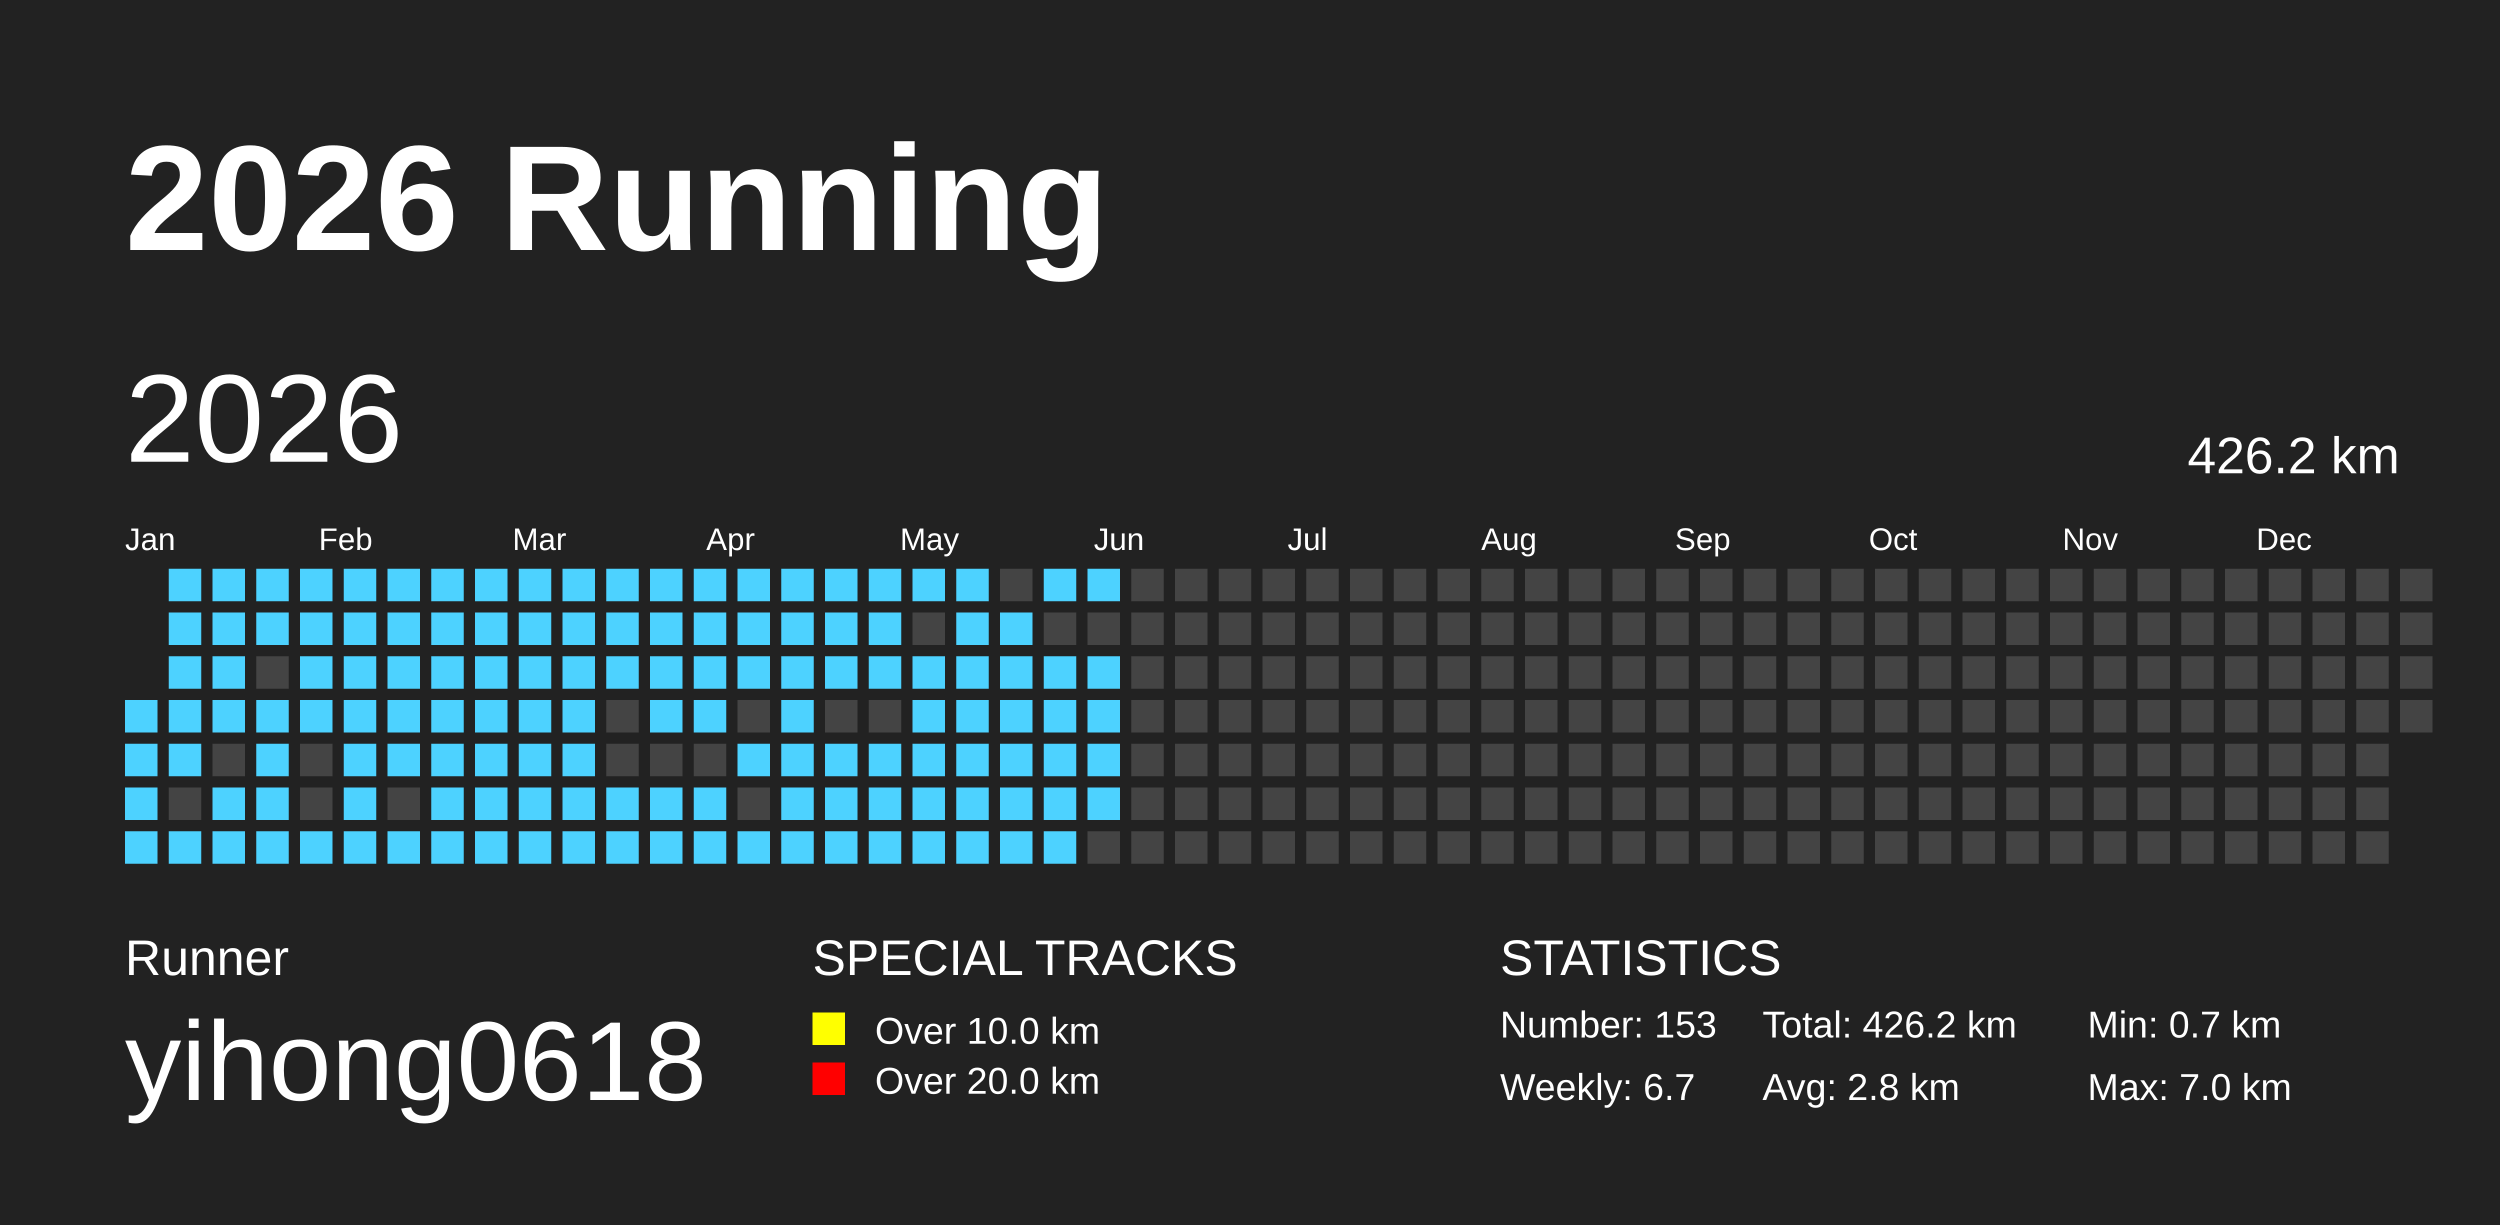
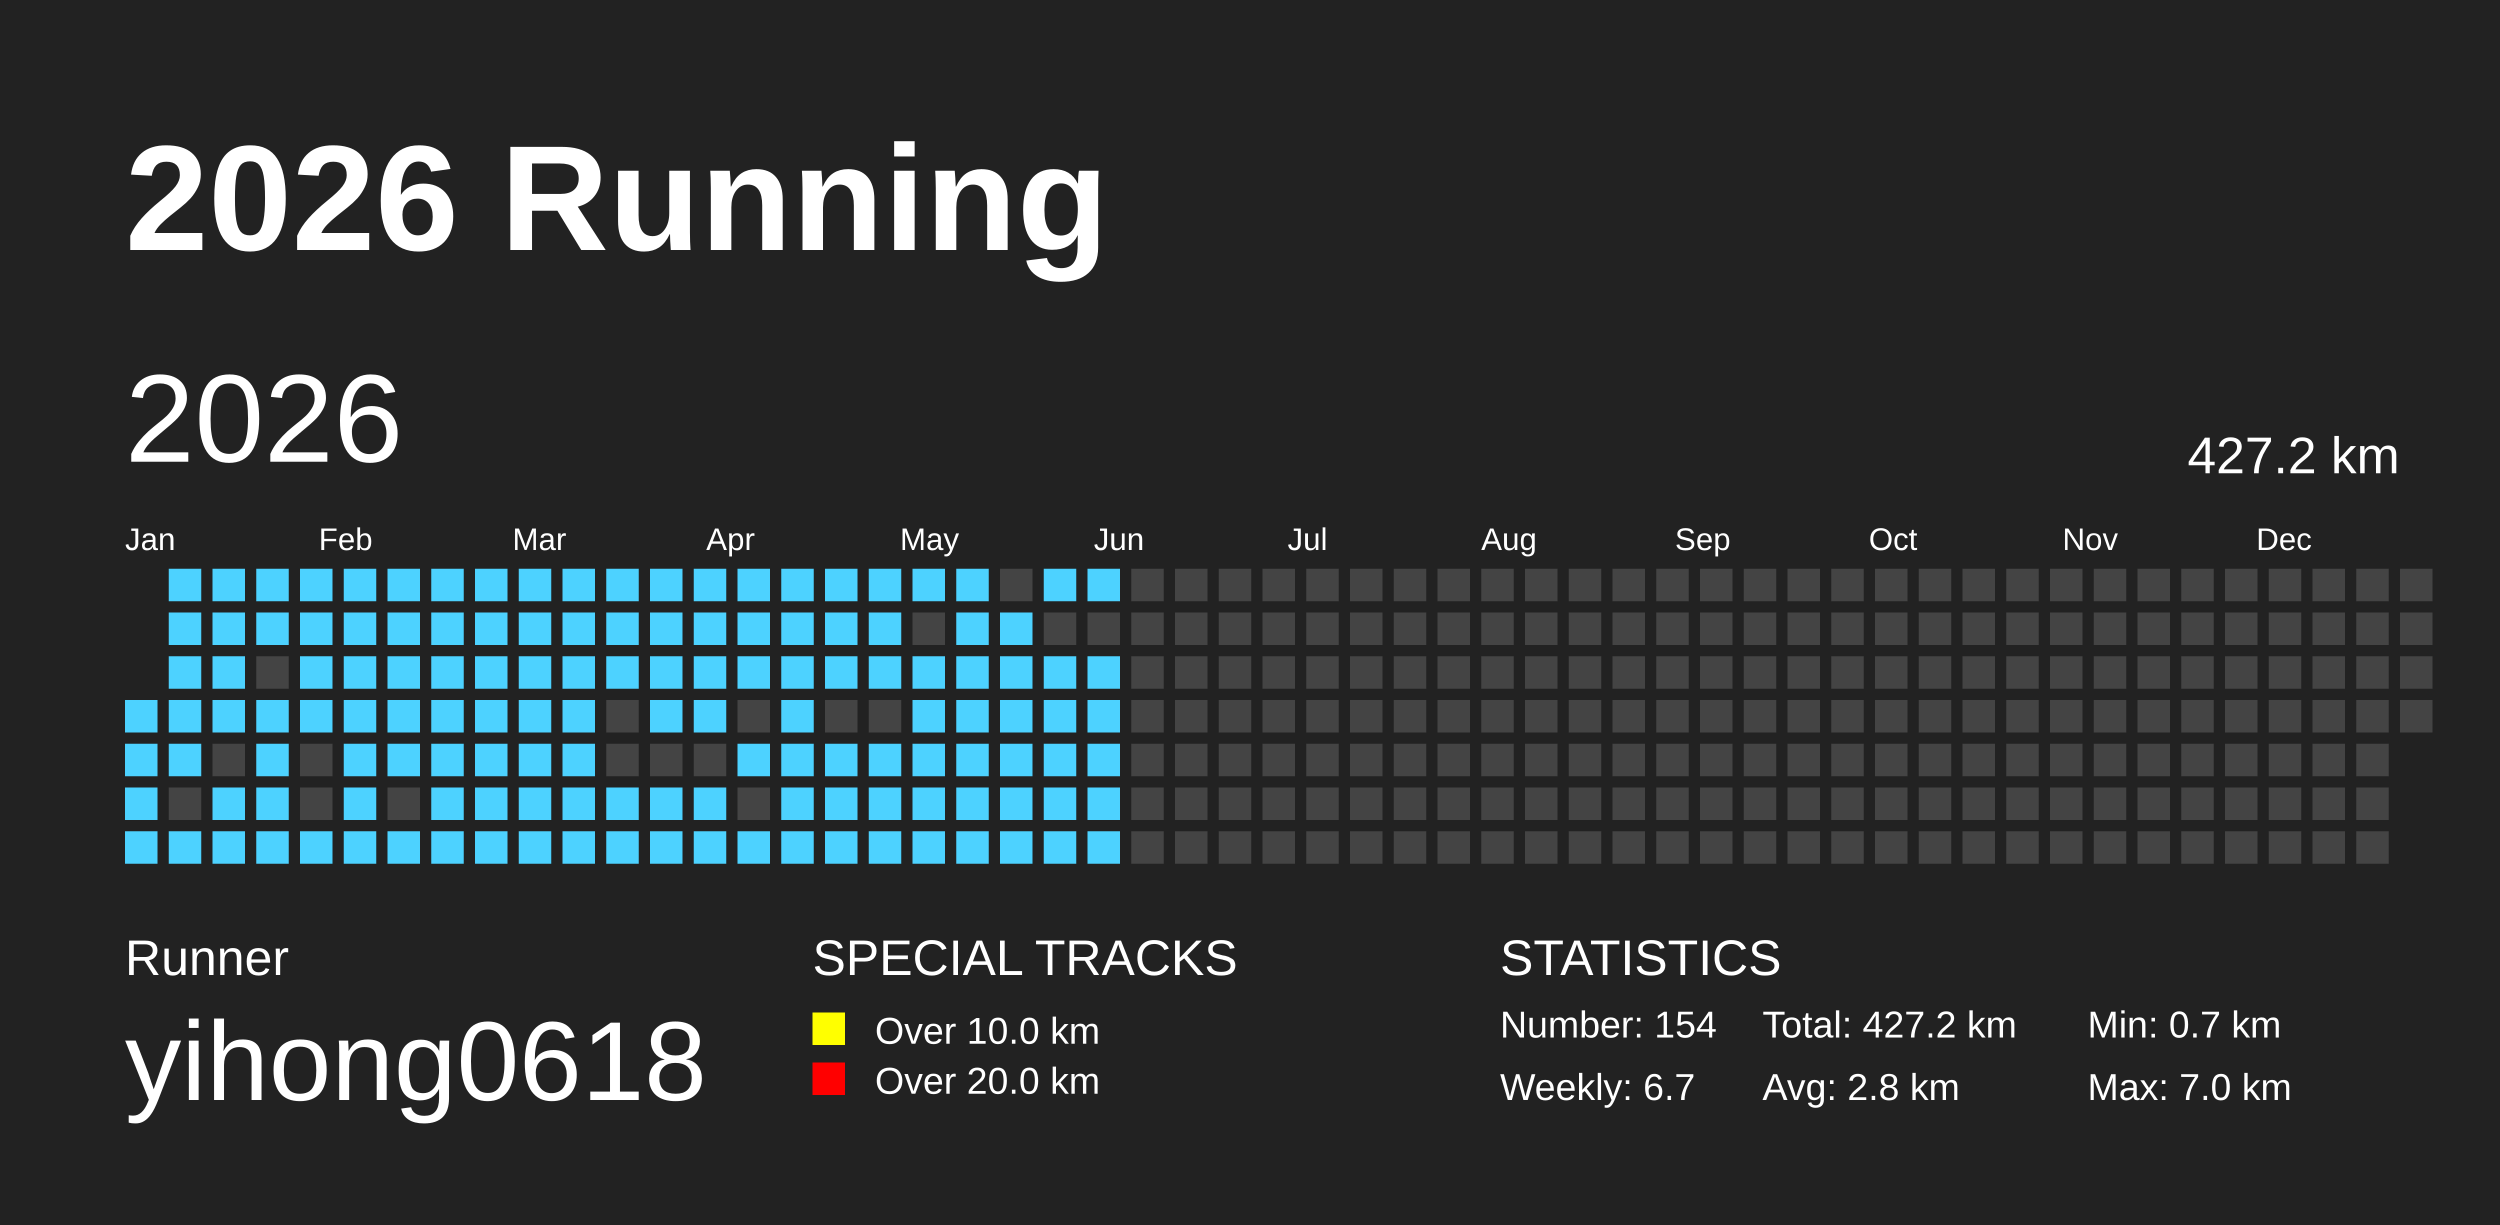
<svg xmlns="http://www.w3.org/2000/svg" baseProfile="full" height="98mm" version="1.1" viewBox="0,0,200,98" width="200mm">
  <defs />
  <rect fill="#222222" height="98" width="200" x="0" y="0" />
  <text fill="#FFFFFF" style="font-size:12px; font-family:Arial; font-weight:bold;" x="10" y="20">2026 Running</text>
  <text fill="#FFFFFF" style="font-size:4px; font-family:Arial" x="10" y="78">Runner</text>
  <text fill="#FFFFFF" style="font-size:9px; font-family:Arial" x="10" y="88">yihong0618</text>
  <text fill="#FFFFFF" style="font-size:4px; font-family:Arial" x="65" y="78">SPECIAL TRACKS</text>
  <rect fill="yellow" height="2.6" width="2.6" x="65" y="81" />
  <text fill="#FFFFFF" style="font-size:3px; font-family:Arial" x="70" y="83.5">Over 10.0 km</text>
  <rect fill="red" height="2.6" width="2.6" x="65" y="85" />
  <text fill="#FFFFFF" style="font-size:3px; font-family:Arial" x="70" y="87.5">Over 20.0 km</text>
  <text fill="#FFFFFF" style="font-size:4px; font-family:Arial" x="120" y="78">STATISTICS</text>
-   <text fill="#FFFFFF" style="font-size:3px; font-family:Arial" x="120" y="83">Number: 153</text>
+   <text fill="#FFFFFF" style="font-size:3px; font-family:Arial" x="120" y="83">Number: 154</text>
  <text fill="#FFFFFF" style="font-size:3px; font-family:Arial" x="120" y="88">Weekly: 6.7</text>
-   <text fill="#FFFFFF" style="font-size:3px; font-family:Arial" x="141" y="83">Total: 426.2 km</text>
+   <text fill="#FFFFFF" style="font-size:3px; font-family:Arial" x="141" y="83">Total: 427.2 km</text>
  <text fill="#FFFFFF" style="font-size:3px; font-family:Arial" x="141" y="88">Avg: 2.8 km</text>
  <text fill="#FFFFFF" style="font-size:3px; font-family:Arial" x="167" y="83">Min: 0.7 km</text>
  <text fill="#FFFFFF" style="font-size:3px; font-family:Arial" x="167" y="88">Max: 7.0 km</text>
  <text dominant-baseline="hanging" fill="#FFFFFF" style="font-size:10.0px; font-family:Arial;" x="10" y="30">2026</text>
-   <text dominant-baseline="hanging" fill="#FFFFFF" style="font-size:4.125px; font-family:Arial;" x="175" y="35">426.2 km</text>
+   <text dominant-baseline="hanging" fill="#FFFFFF" style="font-size:4.125px; font-family:Arial;" x="175" y="35">427.2 km</text>
  <text fill="#FFFFFF" style="font-size:2.5px; font-family:Arial" x="10.0" y="44">Jan</text>
  <text fill="#FFFFFF" style="font-size:2.5px; font-family:Arial" x="25.5" y="44">Feb</text>
  <text fill="#FFFFFF" style="font-size:2.5px; font-family:Arial" x="41.0" y="44">Mar</text>
  <text fill="#FFFFFF" style="font-size:2.5px; font-family:Arial" x="56.5" y="44">Apr</text>
  <text fill="#FFFFFF" style="font-size:2.5px; font-family:Arial" x="72.0" y="44">May</text>
  <text fill="#FFFFFF" style="font-size:2.5px; font-family:Arial" x="87.5" y="44">Jun</text>
  <text fill="#FFFFFF" style="font-size:2.5px; font-family:Arial" x="103.0" y="44">Jul</text>
  <text fill="#FFFFFF" style="font-size:2.5px; font-family:Arial" x="118.5" y="44">Aug</text>
  <text fill="#FFFFFF" style="font-size:2.5px; font-family:Arial" x="134.0" y="44">Sep</text>
  <text fill="#FFFFFF" style="font-size:2.5px; font-family:Arial" x="149.5" y="44">Oct</text>
  <text fill="#FFFFFF" style="font-size:2.5px; font-family:Arial" x="165.0" y="44">Nov</text>
  <text fill="#FFFFFF" style="font-size:2.5px; font-family:Arial" x="180.5" y="44">Dec</text>
  <rect fill="#4DD2FF" height="2.6" width="2.6" x="10.0" y="56.0" />
  <rect fill="#4DD2FF" height="2.6" width="2.6" x="10.0" y="59.5" />
  <rect fill="#4DD2FF" height="2.6" width="2.6" x="10.0" y="63.0" />
  <rect fill="#4DD2FF" height="2.6" width="2.6" x="10.0" y="66.5" />
  <rect fill="#4DD2FF" height="2.6" width="2.6" x="13.5" y="45.5" />
  <rect fill="#4DD2FF" height="2.6" width="2.6" x="13.5" y="49.0" />
  <rect fill="#4DD2FF" height="2.6" width="2.6" x="13.5" y="52.5" />
  <rect fill="#4DD2FF" height="2.6" width="2.6" x="13.5" y="56.0" />
  <rect fill="#4DD2FF" height="2.6" width="2.6" x="13.5" y="59.5" />
  <rect fill="#444444" height="2.6" width="2.6" x="13.5" y="63.0" />
  <rect fill="#4DD2FF" height="2.6" width="2.6" x="13.5" y="66.5" />
  <rect fill="#4DD2FF" height="2.6" width="2.6" x="17.0" y="45.5" />
  <rect fill="#4DD2FF" height="2.6" width="2.6" x="17.0" y="49.0" />
  <rect fill="#4DD2FF" height="2.6" width="2.6" x="17.0" y="52.5" />
  <rect fill="#4DD2FF" height="2.6" width="2.6" x="17.0" y="56.0" />
  <rect fill="#444444" height="2.6" width="2.6" x="17.0" y="59.5" />
  <rect fill="#4DD2FF" height="2.6" width="2.6" x="17.0" y="63.0" />
  <rect fill="#4DD2FF" height="2.6" width="2.6" x="17.0" y="66.5" />
  <rect fill="#4DD2FF" height="2.6" width="2.6" x="20.5" y="45.5" />
  <rect fill="#4DD2FF" height="2.6" width="2.6" x="20.5" y="49.0" />
  <rect fill="#444444" height="2.6" width="2.6" x="20.5" y="52.5" />
  <rect fill="#4DD2FF" height="2.6" width="2.6" x="20.5" y="56.0" />
  <rect fill="#4DD2FF" height="2.6" width="2.6" x="20.5" y="59.5" />
  <rect fill="#4DD2FF" height="2.6" width="2.6" x="20.5" y="63.0" />
  <rect fill="#4DD2FF" height="2.6" width="2.6" x="20.5" y="66.5" />
  <rect fill="#4DD2FF" height="2.6" width="2.6" x="24.0" y="45.5" />
  <rect fill="#4DD2FF" height="2.6" width="2.6" x="24.0" y="49.0" />
  <rect fill="#4DD2FF" height="2.6" width="2.6" x="24.0" y="52.5" />
  <rect fill="#4DD2FF" height="2.6" width="2.6" x="24.0" y="56.0" />
  <rect fill="#444444" height="2.6" width="2.6" x="24.0" y="59.5" />
  <rect fill="#444444" height="2.6" width="2.6" x="24.0" y="63.0" />
  <rect fill="#4DD2FF" height="2.6" width="2.6" x="24.0" y="66.5" />
  <rect fill="#4DD2FF" height="2.6" width="2.6" x="27.5" y="45.5" />
  <rect fill="#4DD2FF" height="2.6" width="2.6" x="27.5" y="49.0" />
  <rect fill="#4DD2FF" height="2.6" width="2.6" x="27.5" y="52.5" />
  <rect fill="#4DD2FF" height="2.6" width="2.6" x="27.5" y="56.0" />
  <rect fill="#4DD2FF" height="2.6" width="2.6" x="27.5" y="59.5" />
  <rect fill="#4DD2FF" height="2.6" width="2.6" x="27.5" y="63.0" />
  <rect fill="#4DD2FF" height="2.6" width="2.6" x="27.5" y="66.5" />
  <rect fill="#4DD2FF" height="2.6" width="2.6" x="31.0" y="45.5" />
  <rect fill="#4DD2FF" height="2.6" width="2.6" x="31.0" y="49.0" />
  <rect fill="#4DD2FF" height="2.6" width="2.6" x="31.0" y="52.5" />
  <rect fill="#4DD2FF" height="2.6" width="2.6" x="31.0" y="56.0" />
  <rect fill="#4DD2FF" height="2.6" width="2.6" x="31.0" y="59.5" />
  <rect fill="#444444" height="2.6" width="2.6" x="31.0" y="63.0" />
  <rect fill="#4DD2FF" height="2.6" width="2.6" x="31.0" y="66.5" />
  <rect fill="#4DD2FF" height="2.6" width="2.6" x="34.5" y="45.5" />
  <rect fill="#4DD2FF" height="2.6" width="2.6" x="34.5" y="49.0" />
  <rect fill="#4DD2FF" height="2.6" width="2.6" x="34.5" y="52.5" />
  <rect fill="#4DD2FF" height="2.6" width="2.6" x="34.5" y="56.0" />
  <rect fill="#4DD2FF" height="2.6" width="2.6" x="34.5" y="59.5" />
  <rect fill="#4DD2FF" height="2.6" width="2.6" x="34.5" y="63.0" />
  <rect fill="#4DD2FF" height="2.6" width="2.6" x="34.5" y="66.5" />
  <rect fill="#4DD2FF" height="2.6" width="2.6" x="38.0" y="45.5" />
  <rect fill="#4DD2FF" height="2.6" width="2.6" x="38.0" y="49.0" />
  <rect fill="#4DD2FF" height="2.6" width="2.6" x="38.0" y="52.5" />
  <rect fill="#4DD2FF" height="2.6" width="2.6" x="38.0" y="56.0" />
  <rect fill="#4DD2FF" height="2.6" width="2.6" x="38.0" y="59.5" />
  <rect fill="#4DD2FF" height="2.6" width="2.6" x="38.0" y="63.0" />
  <rect fill="#4DD2FF" height="2.6" width="2.6" x="38.0" y="66.5" />
  <rect fill="#4DD2FF" height="2.6" width="2.6" x="41.5" y="45.5" />
  <rect fill="#4DD2FF" height="2.6" width="2.6" x="41.5" y="49.0" />
  <rect fill="#4DD2FF" height="2.6" width="2.6" x="41.5" y="52.5" />
  <rect fill="#4DD2FF" height="2.6" width="2.6" x="41.5" y="56.0" />
  <rect fill="#4DD2FF" height="2.6" width="2.6" x="41.5" y="59.5" />
  <rect fill="#4DD2FF" height="2.6" width="2.6" x="41.5" y="63.0" />
  <rect fill="#4DD2FF" height="2.6" width="2.6" x="41.5" y="66.5" />
  <rect fill="#4DD2FF" height="2.6" width="2.6" x="45.0" y="45.5" />
  <rect fill="#4DD2FF" height="2.6" width="2.6" x="45.0" y="49.0" />
  <rect fill="#4DD2FF" height="2.6" width="2.6" x="45.0" y="52.5" />
  <rect fill="#4DD2FF" height="2.6" width="2.6" x="45.0" y="56.0" />
  <rect fill="#4DD2FF" height="2.6" width="2.6" x="45.0" y="59.5" />
  <rect fill="#4DD2FF" height="2.6" width="2.6" x="45.0" y="63.0" />
  <rect fill="#4DD2FF" height="2.6" width="2.6" x="45.0" y="66.5" />
  <rect fill="#4DD2FF" height="2.6" width="2.6" x="48.5" y="45.5" />
  <rect fill="#4DD2FF" height="2.6" width="2.6" x="48.5" y="49.0" />
  <rect fill="#4DD2FF" height="2.6" width="2.6" x="48.5" y="52.5" />
  <rect fill="#444444" height="2.6" width="2.6" x="48.5" y="56.0" />
  <rect fill="#444444" height="2.6" width="2.6" x="48.5" y="59.5" />
  <rect fill="#4DD2FF" height="2.6" width="2.6" x="48.5" y="63.0" />
  <rect fill="#4DD2FF" height="2.6" width="2.6" x="48.5" y="66.5" />
  <rect fill="#4DD2FF" height="2.6" width="2.6" x="52.0" y="45.5" />
  <rect fill="#4DD2FF" height="2.6" width="2.6" x="52.0" y="49.0" />
  <rect fill="#4DD2FF" height="2.6" width="2.6" x="52.0" y="52.5" />
  <rect fill="#4DD2FF" height="2.6" width="2.6" x="52.0" y="56.0" />
  <rect fill="#444444" height="2.6" width="2.6" x="52.0" y="59.5" />
  <rect fill="#4DD2FF" height="2.6" width="2.6" x="52.0" y="63.0" />
  <rect fill="#4DD2FF" height="2.6" width="2.6" x="52.0" y="66.5" />
  <rect fill="#4DD2FF" height="2.6" width="2.6" x="55.5" y="45.5" />
  <rect fill="#4DD2FF" height="2.6" width="2.6" x="55.5" y="49.0" />
  <rect fill="#4DD2FF" height="2.6" width="2.6" x="55.5" y="52.5" />
  <rect fill="#4DD2FF" height="2.6" width="2.6" x="55.5" y="56.0" />
  <rect fill="#444444" height="2.6" width="2.6" x="55.5" y="59.5" />
  <rect fill="#4DD2FF" height="2.6" width="2.6" x="55.5" y="63.0" />
  <rect fill="#4DD2FF" height="2.6" width="2.6" x="55.5" y="66.5" />
  <rect fill="#4DD2FF" height="2.6" width="2.6" x="59.0" y="45.5" />
  <rect fill="#4DD2FF" height="2.6" width="2.6" x="59.0" y="49.0" />
  <rect fill="#4DD2FF" height="2.6" width="2.6" x="59.0" y="52.5" />
  <rect fill="#444444" height="2.6" width="2.6" x="59.0" y="56.0" />
  <rect fill="#4DD2FF" height="2.6" width="2.6" x="59.0" y="59.5" />
  <rect fill="#444444" height="2.6" width="2.6" x="59.0" y="63.0" />
  <rect fill="#4DD2FF" height="2.6" width="2.6" x="59.0" y="66.5" />
  <rect fill="#4DD2FF" height="2.6" width="2.6" x="62.5" y="45.5" />
  <rect fill="#4DD2FF" height="2.6" width="2.6" x="62.5" y="49.0" />
  <rect fill="#4DD2FF" height="2.6" width="2.6" x="62.5" y="52.5" />
  <rect fill="#4DD2FF" height="2.6" width="2.6" x="62.5" y="56.0" />
  <rect fill="#4DD2FF" height="2.6" width="2.6" x="62.5" y="59.5" />
  <rect fill="#4DD2FF" height="2.6" width="2.6" x="62.5" y="63.0" />
  <rect fill="#4DD2FF" height="2.6" width="2.6" x="62.5" y="66.5" />
  <rect fill="#4DD2FF" height="2.6" width="2.6" x="66.0" y="45.5" />
  <rect fill="#4DD2FF" height="2.6" width="2.6" x="66.0" y="49.0" />
  <rect fill="#4DD2FF" height="2.6" width="2.6" x="66.0" y="52.5" />
  <rect fill="#444444" height="2.6" width="2.6" x="66.0" y="56.0" />
  <rect fill="#4DD2FF" height="2.6" width="2.6" x="66.0" y="59.5" />
  <rect fill="#4DD2FF" height="2.6" width="2.6" x="66.0" y="63.0" />
  <rect fill="#4DD2FF" height="2.6" width="2.6" x="66.0" y="66.5" />
  <rect fill="#4DD2FF" height="2.6" width="2.6" x="69.5" y="45.5" />
  <rect fill="#4DD2FF" height="2.6" width="2.6" x="69.5" y="49.0" />
  <rect fill="#4DD2FF" height="2.6" width="2.6" x="69.5" y="52.5" />
  <rect fill="#444444" height="2.6" width="2.6" x="69.5" y="56.0" />
  <rect fill="#4DD2FF" height="2.6" width="2.6" x="69.5" y="59.5" />
  <rect fill="#4DD2FF" height="2.6" width="2.6" x="69.5" y="63.0" />
  <rect fill="#4DD2FF" height="2.6" width="2.6" x="69.5" y="66.5" />
  <rect fill="#4DD2FF" height="2.6" width="2.6" x="73.0" y="45.5" />
  <rect fill="#444444" height="2.6" width="2.6" x="73.0" y="49.0" />
  <rect fill="#4DD2FF" height="2.6" width="2.6" x="73.0" y="52.5" />
  <rect fill="#4DD2FF" height="2.6" width="2.6" x="73.0" y="56.0" />
  <rect fill="#4DD2FF" height="2.6" width="2.6" x="73.0" y="59.5" />
  <rect fill="#4DD2FF" height="2.6" width="2.6" x="73.0" y="63.0" />
  <rect fill="#4DD2FF" height="2.6" width="2.6" x="73.0" y="66.5" />
  <rect fill="#4DD2FF" height="2.6" width="2.6" x="76.5" y="45.5" />
  <rect fill="#4DD2FF" height="2.6" width="2.6" x="76.5" y="49.0" />
  <rect fill="#4DD2FF" height="2.6" width="2.6" x="76.5" y="52.5" />
  <rect fill="#4DD2FF" height="2.6" width="2.6" x="76.5" y="56.0" />
  <rect fill="#4DD2FF" height="2.6" width="2.6" x="76.5" y="59.5" />
  <rect fill="#4DD2FF" height="2.6" width="2.6" x="76.5" y="63.0" />
  <rect fill="#4DD2FF" height="2.6" width="2.6" x="76.5" y="66.5" />
  <rect fill="#444444" height="2.6" width="2.6" x="80.0" y="45.5" />
  <rect fill="#4DD2FF" height="2.6" width="2.6" x="80.0" y="49.0" />
  <rect fill="#4DD2FF" height="2.6" width="2.6" x="80.0" y="52.5" />
  <rect fill="#4DD2FF" height="2.6" width="2.6" x="80.0" y="56.0" />
  <rect fill="#4DD2FF" height="2.6" width="2.6" x="80.0" y="59.5" />
  <rect fill="#4DD2FF" height="2.6" width="2.6" x="80.0" y="63.0" />
  <rect fill="#4DD2FF" height="2.6" width="2.6" x="80.0" y="66.5" />
  <rect fill="#4DD2FF" height="2.6" width="2.6" x="83.5" y="45.5" />
  <rect fill="#444444" height="2.6" width="2.6" x="83.5" y="49.0" />
  <rect fill="#4DD2FF" height="2.6" width="2.6" x="83.5" y="52.5" />
  <rect fill="#4DD2FF" height="2.6" width="2.6" x="83.5" y="56.0" />
  <rect fill="#4DD2FF" height="2.6" width="2.6" x="83.5" y="59.5" />
  <rect fill="#4DD2FF" height="2.6" width="2.6" x="83.5" y="63.0" />
  <rect fill="#4DD2FF" height="2.6" width="2.6" x="83.5" y="66.5" />
  <rect fill="#4DD2FF" height="2.6" width="2.6" x="87.0" y="45.5" />
  <rect fill="#444444" height="2.6" width="2.6" x="87.0" y="49.0" />
  <rect fill="#4DD2FF" height="2.6" width="2.6" x="87.0" y="52.5" />
  <rect fill="#4DD2FF" height="2.6" width="2.6" x="87.0" y="56.0" />
  <rect fill="#4DD2FF" height="2.6" width="2.6" x="87.0" y="59.5" />
  <rect fill="#4DD2FF" height="2.6" width="2.6" x="87.0" y="63.0" />
-   <rect fill="#444444" height="2.6" width="2.6" x="87.0" y="66.5" />
+   <rect fill="#4DD2FF" height="2.6" width="2.6" x="87.0" y="66.5" />
  <rect fill="#444444" height="2.6" width="2.6" x="90.5" y="45.5" />
  <rect fill="#444444" height="2.6" width="2.6" x="90.5" y="49.0" />
  <rect fill="#444444" height="2.6" width="2.6" x="90.5" y="52.5" />
  <rect fill="#444444" height="2.6" width="2.6" x="90.5" y="56.0" />
  <rect fill="#444444" height="2.6" width="2.6" x="90.5" y="59.5" />
  <rect fill="#444444" height="2.6" width="2.6" x="90.5" y="63.0" />
  <rect fill="#444444" height="2.6" width="2.6" x="90.5" y="66.5" />
  <rect fill="#444444" height="2.6" width="2.6" x="94.0" y="45.5" />
  <rect fill="#444444" height="2.6" width="2.6" x="94.0" y="49.0" />
  <rect fill="#444444" height="2.6" width="2.6" x="94.0" y="52.5" />
  <rect fill="#444444" height="2.6" width="2.6" x="94.0" y="56.0" />
  <rect fill="#444444" height="2.6" width="2.6" x="94.0" y="59.5" />
  <rect fill="#444444" height="2.6" width="2.6" x="94.0" y="63.0" />
  <rect fill="#444444" height="2.6" width="2.6" x="94.0" y="66.5" />
  <rect fill="#444444" height="2.6" width="2.6" x="97.5" y="45.5" />
  <rect fill="#444444" height="2.6" width="2.6" x="97.5" y="49.0" />
  <rect fill="#444444" height="2.6" width="2.6" x="97.5" y="52.5" />
  <rect fill="#444444" height="2.6" width="2.6" x="97.5" y="56.0" />
  <rect fill="#444444" height="2.6" width="2.6" x="97.5" y="59.5" />
  <rect fill="#444444" height="2.6" width="2.6" x="97.5" y="63.0" />
  <rect fill="#444444" height="2.6" width="2.6" x="97.5" y="66.5" />
  <rect fill="#444444" height="2.6" width="2.6" x="101.0" y="45.5" />
  <rect fill="#444444" height="2.6" width="2.6" x="101.0" y="49.0" />
  <rect fill="#444444" height="2.6" width="2.6" x="101.0" y="52.5" />
  <rect fill="#444444" height="2.6" width="2.6" x="101.0" y="56.0" />
  <rect fill="#444444" height="2.6" width="2.6" x="101.0" y="59.5" />
  <rect fill="#444444" height="2.6" width="2.6" x="101.0" y="63.0" />
  <rect fill="#444444" height="2.6" width="2.6" x="101.0" y="66.5" />
  <rect fill="#444444" height="2.6" width="2.6" x="104.5" y="45.5" />
  <rect fill="#444444" height="2.6" width="2.6" x="104.5" y="49.0" />
  <rect fill="#444444" height="2.6" width="2.6" x="104.5" y="52.5" />
  <rect fill="#444444" height="2.6" width="2.6" x="104.5" y="56.0" />
  <rect fill="#444444" height="2.6" width="2.6" x="104.5" y="59.5" />
  <rect fill="#444444" height="2.6" width="2.6" x="104.5" y="63.0" />
  <rect fill="#444444" height="2.6" width="2.6" x="104.5" y="66.5" />
  <rect fill="#444444" height="2.6" width="2.6" x="108.0" y="45.5" />
  <rect fill="#444444" height="2.6" width="2.6" x="108.0" y="49.0" />
  <rect fill="#444444" height="2.6" width="2.6" x="108.0" y="52.5" />
  <rect fill="#444444" height="2.6" width="2.6" x="108.0" y="56.0" />
  <rect fill="#444444" height="2.6" width="2.6" x="108.0" y="59.5" />
  <rect fill="#444444" height="2.6" width="2.6" x="108.0" y="63.0" />
  <rect fill="#444444" height="2.6" width="2.6" x="108.0" y="66.5" />
  <rect fill="#444444" height="2.6" width="2.6" x="111.5" y="45.5" />
  <rect fill="#444444" height="2.6" width="2.6" x="111.5" y="49.0" />
  <rect fill="#444444" height="2.6" width="2.6" x="111.5" y="52.5" />
  <rect fill="#444444" height="2.6" width="2.6" x="111.5" y="56.0" />
  <rect fill="#444444" height="2.6" width="2.6" x="111.5" y="59.5" />
  <rect fill="#444444" height="2.6" width="2.6" x="111.5" y="63.0" />
  <rect fill="#444444" height="2.6" width="2.6" x="111.5" y="66.5" />
  <rect fill="#444444" height="2.6" width="2.6" x="115.0" y="45.5" />
  <rect fill="#444444" height="2.6" width="2.6" x="115.0" y="49.0" />
  <rect fill="#444444" height="2.6" width="2.6" x="115.0" y="52.5" />
  <rect fill="#444444" height="2.6" width="2.6" x="115.0" y="56.0" />
  <rect fill="#444444" height="2.6" width="2.6" x="115.0" y="59.5" />
  <rect fill="#444444" height="2.6" width="2.6" x="115.0" y="63.0" />
  <rect fill="#444444" height="2.6" width="2.6" x="115.0" y="66.5" />
  <rect fill="#444444" height="2.6" width="2.6" x="118.5" y="45.5" />
  <rect fill="#444444" height="2.6" width="2.6" x="118.5" y="49.0" />
  <rect fill="#444444" height="2.6" width="2.6" x="118.5" y="52.5" />
  <rect fill="#444444" height="2.6" width="2.6" x="118.5" y="56.0" />
  <rect fill="#444444" height="2.6" width="2.6" x="118.5" y="59.5" />
  <rect fill="#444444" height="2.6" width="2.6" x="118.5" y="63.0" />
  <rect fill="#444444" height="2.6" width="2.6" x="118.5" y="66.5" />
  <rect fill="#444444" height="2.6" width="2.6" x="122.0" y="45.5" />
  <rect fill="#444444" height="2.6" width="2.6" x="122.0" y="49.0" />
  <rect fill="#444444" height="2.6" width="2.6" x="122.0" y="52.5" />
  <rect fill="#444444" height="2.6" width="2.6" x="122.0" y="56.0" />
  <rect fill="#444444" height="2.6" width="2.6" x="122.0" y="59.5" />
  <rect fill="#444444" height="2.6" width="2.6" x="122.0" y="63.0" />
  <rect fill="#444444" height="2.6" width="2.6" x="122.0" y="66.5" />
  <rect fill="#444444" height="2.6" width="2.6" x="125.5" y="45.5" />
  <rect fill="#444444" height="2.6" width="2.6" x="125.5" y="49.0" />
  <rect fill="#444444" height="2.6" width="2.6" x="125.5" y="52.5" />
  <rect fill="#444444" height="2.6" width="2.6" x="125.5" y="56.0" />
  <rect fill="#444444" height="2.6" width="2.6" x="125.5" y="59.5" />
  <rect fill="#444444" height="2.6" width="2.6" x="125.5" y="63.0" />
  <rect fill="#444444" height="2.6" width="2.6" x="125.5" y="66.5" />
  <rect fill="#444444" height="2.6" width="2.6" x="129.0" y="45.5" />
  <rect fill="#444444" height="2.6" width="2.6" x="129.0" y="49.0" />
  <rect fill="#444444" height="2.6" width="2.6" x="129.0" y="52.5" />
  <rect fill="#444444" height="2.6" width="2.6" x="129.0" y="56.0" />
  <rect fill="#444444" height="2.6" width="2.6" x="129.0" y="59.5" />
  <rect fill="#444444" height="2.6" width="2.6" x="129.0" y="63.0" />
  <rect fill="#444444" height="2.6" width="2.6" x="129.0" y="66.5" />
  <rect fill="#444444" height="2.6" width="2.6" x="132.5" y="45.5" />
  <rect fill="#444444" height="2.6" width="2.6" x="132.5" y="49.0" />
  <rect fill="#444444" height="2.6" width="2.6" x="132.5" y="52.5" />
  <rect fill="#444444" height="2.6" width="2.6" x="132.5" y="56.0" />
  <rect fill="#444444" height="2.6" width="2.6" x="132.5" y="59.5" />
  <rect fill="#444444" height="2.6" width="2.6" x="132.5" y="63.0" />
  <rect fill="#444444" height="2.6" width="2.6" x="132.5" y="66.5" />
  <rect fill="#444444" height="2.6" width="2.6" x="136.0" y="45.5" />
  <rect fill="#444444" height="2.6" width="2.6" x="136.0" y="49.0" />
  <rect fill="#444444" height="2.6" width="2.6" x="136.0" y="52.5" />
  <rect fill="#444444" height="2.6" width="2.6" x="136.0" y="56.0" />
  <rect fill="#444444" height="2.6" width="2.6" x="136.0" y="59.5" />
  <rect fill="#444444" height="2.6" width="2.6" x="136.0" y="63.0" />
  <rect fill="#444444" height="2.6" width="2.6" x="136.0" y="66.5" />
  <rect fill="#444444" height="2.6" width="2.6" x="139.5" y="45.5" />
  <rect fill="#444444" height="2.6" width="2.6" x="139.5" y="49.0" />
  <rect fill="#444444" height="2.6" width="2.6" x="139.5" y="52.5" />
  <rect fill="#444444" height="2.6" width="2.6" x="139.5" y="56.0" />
  <rect fill="#444444" height="2.6" width="2.6" x="139.5" y="59.5" />
  <rect fill="#444444" height="2.6" width="2.6" x="139.5" y="63.0" />
  <rect fill="#444444" height="2.6" width="2.6" x="139.5" y="66.5" />
  <rect fill="#444444" height="2.6" width="2.6" x="143.0" y="45.5" />
  <rect fill="#444444" height="2.6" width="2.6" x="143.0" y="49.0" />
  <rect fill="#444444" height="2.6" width="2.6" x="143.0" y="52.5" />
  <rect fill="#444444" height="2.6" width="2.6" x="143.0" y="56.0" />
  <rect fill="#444444" height="2.6" width="2.6" x="143.0" y="59.5" />
  <rect fill="#444444" height="2.6" width="2.6" x="143.0" y="63.0" />
  <rect fill="#444444" height="2.6" width="2.6" x="143.0" y="66.5" />
  <rect fill="#444444" height="2.6" width="2.6" x="146.5" y="45.5" />
  <rect fill="#444444" height="2.6" width="2.6" x="146.5" y="49.0" />
  <rect fill="#444444" height="2.6" width="2.6" x="146.5" y="52.5" />
  <rect fill="#444444" height="2.6" width="2.6" x="146.5" y="56.0" />
  <rect fill="#444444" height="2.6" width="2.6" x="146.5" y="59.5" />
  <rect fill="#444444" height="2.6" width="2.6" x="146.5" y="63.0" />
  <rect fill="#444444" height="2.6" width="2.6" x="146.5" y="66.5" />
  <rect fill="#444444" height="2.6" width="2.6" x="150.0" y="45.5" />
  <rect fill="#444444" height="2.6" width="2.6" x="150.0" y="49.0" />
  <rect fill="#444444" height="2.6" width="2.6" x="150.0" y="52.5" />
  <rect fill="#444444" height="2.6" width="2.6" x="150.0" y="56.0" />
  <rect fill="#444444" height="2.6" width="2.6" x="150.0" y="59.5" />
  <rect fill="#444444" height="2.6" width="2.6" x="150.0" y="63.0" />
  <rect fill="#444444" height="2.6" width="2.6" x="150.0" y="66.5" />
  <rect fill="#444444" height="2.6" width="2.6" x="153.5" y="45.5" />
  <rect fill="#444444" height="2.6" width="2.6" x="153.5" y="49.0" />
  <rect fill="#444444" height="2.6" width="2.6" x="153.5" y="52.5" />
  <rect fill="#444444" height="2.6" width="2.6" x="153.5" y="56.0" />
  <rect fill="#444444" height="2.6" width="2.6" x="153.5" y="59.5" />
  <rect fill="#444444" height="2.6" width="2.6" x="153.5" y="63.0" />
  <rect fill="#444444" height="2.6" width="2.6" x="153.5" y="66.5" />
  <rect fill="#444444" height="2.6" width="2.6" x="157.0" y="45.5" />
  <rect fill="#444444" height="2.6" width="2.6" x="157.0" y="49.0" />
  <rect fill="#444444" height="2.6" width="2.6" x="157.0" y="52.5" />
  <rect fill="#444444" height="2.6" width="2.6" x="157.0" y="56.0" />
  <rect fill="#444444" height="2.6" width="2.6" x="157.0" y="59.5" />
  <rect fill="#444444" height="2.6" width="2.6" x="157.0" y="63.0" />
  <rect fill="#444444" height="2.6" width="2.6" x="157.0" y="66.5" />
  <rect fill="#444444" height="2.6" width="2.6" x="160.5" y="45.5" />
  <rect fill="#444444" height="2.6" width="2.6" x="160.5" y="49.0" />
  <rect fill="#444444" height="2.6" width="2.6" x="160.5" y="52.5" />
  <rect fill="#444444" height="2.6" width="2.6" x="160.5" y="56.0" />
  <rect fill="#444444" height="2.6" width="2.6" x="160.5" y="59.5" />
  <rect fill="#444444" height="2.6" width="2.6" x="160.5" y="63.0" />
  <rect fill="#444444" height="2.6" width="2.6" x="160.5" y="66.5" />
  <rect fill="#444444" height="2.6" width="2.6" x="164.0" y="45.5" />
  <rect fill="#444444" height="2.6" width="2.6" x="164.0" y="49.0" />
  <rect fill="#444444" height="2.6" width="2.6" x="164.0" y="52.5" />
  <rect fill="#444444" height="2.6" width="2.6" x="164.0" y="56.0" />
  <rect fill="#444444" height="2.6" width="2.6" x="164.0" y="59.5" />
  <rect fill="#444444" height="2.6" width="2.6" x="164.0" y="63.0" />
  <rect fill="#444444" height="2.6" width="2.6" x="164.0" y="66.5" />
  <rect fill="#444444" height="2.6" width="2.6" x="167.5" y="45.5" />
  <rect fill="#444444" height="2.6" width="2.6" x="167.5" y="49.0" />
  <rect fill="#444444" height="2.6" width="2.6" x="167.5" y="52.5" />
  <rect fill="#444444" height="2.6" width="2.6" x="167.5" y="56.0" />
  <rect fill="#444444" height="2.6" width="2.6" x="167.5" y="59.5" />
  <rect fill="#444444" height="2.6" width="2.6" x="167.5" y="63.0" />
  <rect fill="#444444" height="2.6" width="2.6" x="167.5" y="66.5" />
  <rect fill="#444444" height="2.6" width="2.6" x="171.0" y="45.5" />
  <rect fill="#444444" height="2.6" width="2.6" x="171.0" y="49.0" />
  <rect fill="#444444" height="2.6" width="2.6" x="171.0" y="52.5" />
  <rect fill="#444444" height="2.6" width="2.6" x="171.0" y="56.0" />
  <rect fill="#444444" height="2.6" width="2.6" x="171.0" y="59.5" />
  <rect fill="#444444" height="2.6" width="2.6" x="171.0" y="63.0" />
  <rect fill="#444444" height="2.6" width="2.6" x="171.0" y="66.5" />
  <rect fill="#444444" height="2.6" width="2.6" x="174.5" y="45.5" />
  <rect fill="#444444" height="2.6" width="2.6" x="174.5" y="49.0" />
  <rect fill="#444444" height="2.6" width="2.6" x="174.5" y="52.5" />
  <rect fill="#444444" height="2.6" width="2.6" x="174.5" y="56.0" />
  <rect fill="#444444" height="2.6" width="2.6" x="174.5" y="59.5" />
  <rect fill="#444444" height="2.6" width="2.6" x="174.5" y="63.0" />
  <rect fill="#444444" height="2.6" width="2.6" x="174.5" y="66.5" />
  <rect fill="#444444" height="2.6" width="2.6" x="178.0" y="45.5" />
  <rect fill="#444444" height="2.6" width="2.6" x="178.0" y="49.0" />
  <rect fill="#444444" height="2.6" width="2.6" x="178.0" y="52.5" />
  <rect fill="#444444" height="2.6" width="2.6" x="178.0" y="56.0" />
  <rect fill="#444444" height="2.6" width="2.6" x="178.0" y="59.5" />
  <rect fill="#444444" height="2.6" width="2.6" x="178.0" y="63.0" />
  <rect fill="#444444" height="2.6" width="2.6" x="178.0" y="66.5" />
  <rect fill="#444444" height="2.6" width="2.6" x="181.5" y="45.5" />
  <rect fill="#444444" height="2.6" width="2.6" x="181.5" y="49.0" />
  <rect fill="#444444" height="2.6" width="2.6" x="181.5" y="52.5" />
  <rect fill="#444444" height="2.6" width="2.6" x="181.5" y="56.0" />
  <rect fill="#444444" height="2.6" width="2.6" x="181.5" y="59.5" />
  <rect fill="#444444" height="2.6" width="2.6" x="181.5" y="63.0" />
  <rect fill="#444444" height="2.6" width="2.6" x="181.5" y="66.5" />
  <rect fill="#444444" height="2.6" width="2.6" x="185.0" y="45.5" />
  <rect fill="#444444" height="2.6" width="2.6" x="185.0" y="49.0" />
  <rect fill="#444444" height="2.6" width="2.6" x="185.0" y="52.5" />
  <rect fill="#444444" height="2.6" width="2.6" x="185.0" y="56.0" />
  <rect fill="#444444" height="2.6" width="2.6" x="185.0" y="59.5" />
  <rect fill="#444444" height="2.6" width="2.6" x="185.0" y="63.0" />
  <rect fill="#444444" height="2.6" width="2.6" x="185.0" y="66.5" />
  <rect fill="#444444" height="2.6" width="2.6" x="188.5" y="45.5" />
  <rect fill="#444444" height="2.6" width="2.6" x="188.5" y="49.0" />
  <rect fill="#444444" height="2.6" width="2.6" x="188.5" y="52.5" />
  <rect fill="#444444" height="2.6" width="2.6" x="188.5" y="56.0" />
  <rect fill="#444444" height="2.6" width="2.6" x="188.5" y="59.5" />
  <rect fill="#444444" height="2.6" width="2.6" x="188.5" y="63.0" />
  <rect fill="#444444" height="2.6" width="2.6" x="188.5" y="66.5" />
  <rect fill="#444444" height="2.6" width="2.6" x="192.0" y="45.5" />
  <rect fill="#444444" height="2.6" width="2.6" x="192.0" y="49.0" />
  <rect fill="#444444" height="2.6" width="2.6" x="192.0" y="52.5" />
  <rect fill="#444444" height="2.6" width="2.6" x="192.0" y="56.0" />
</svg>
